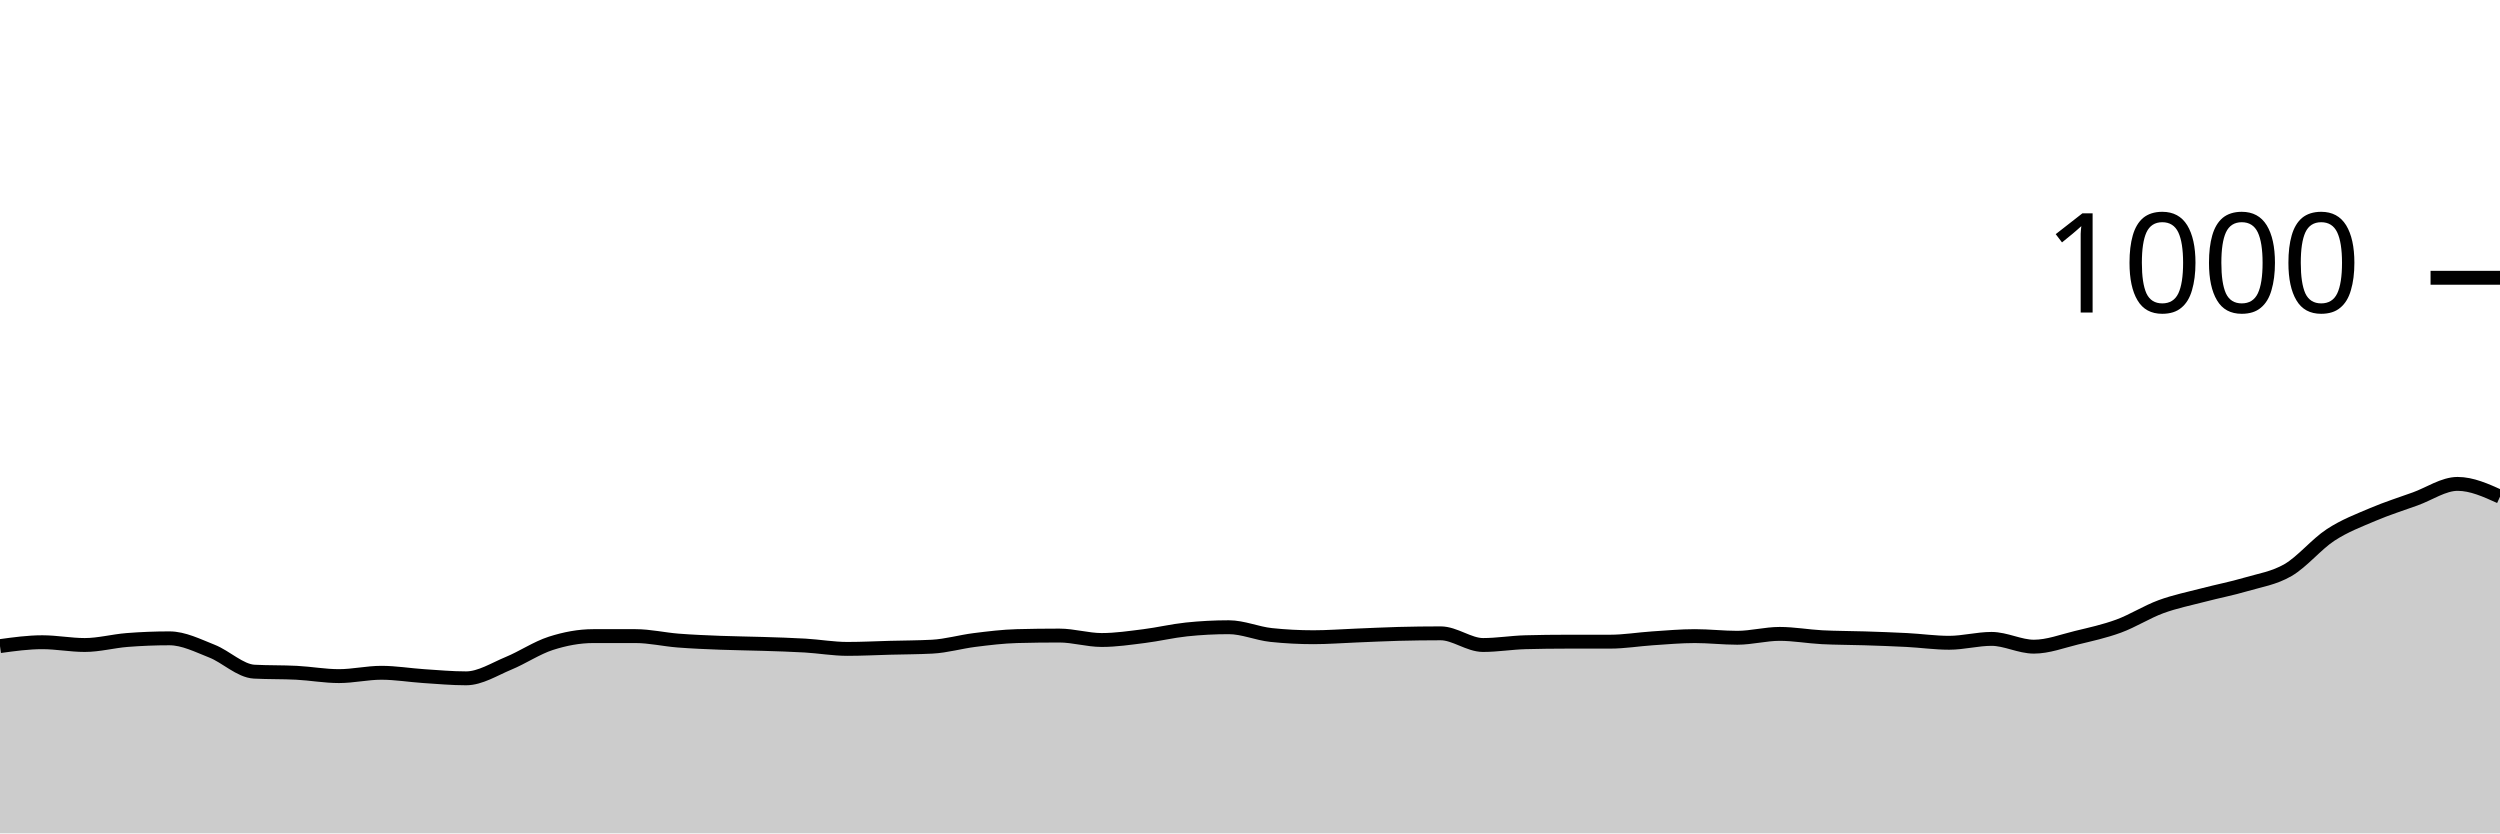
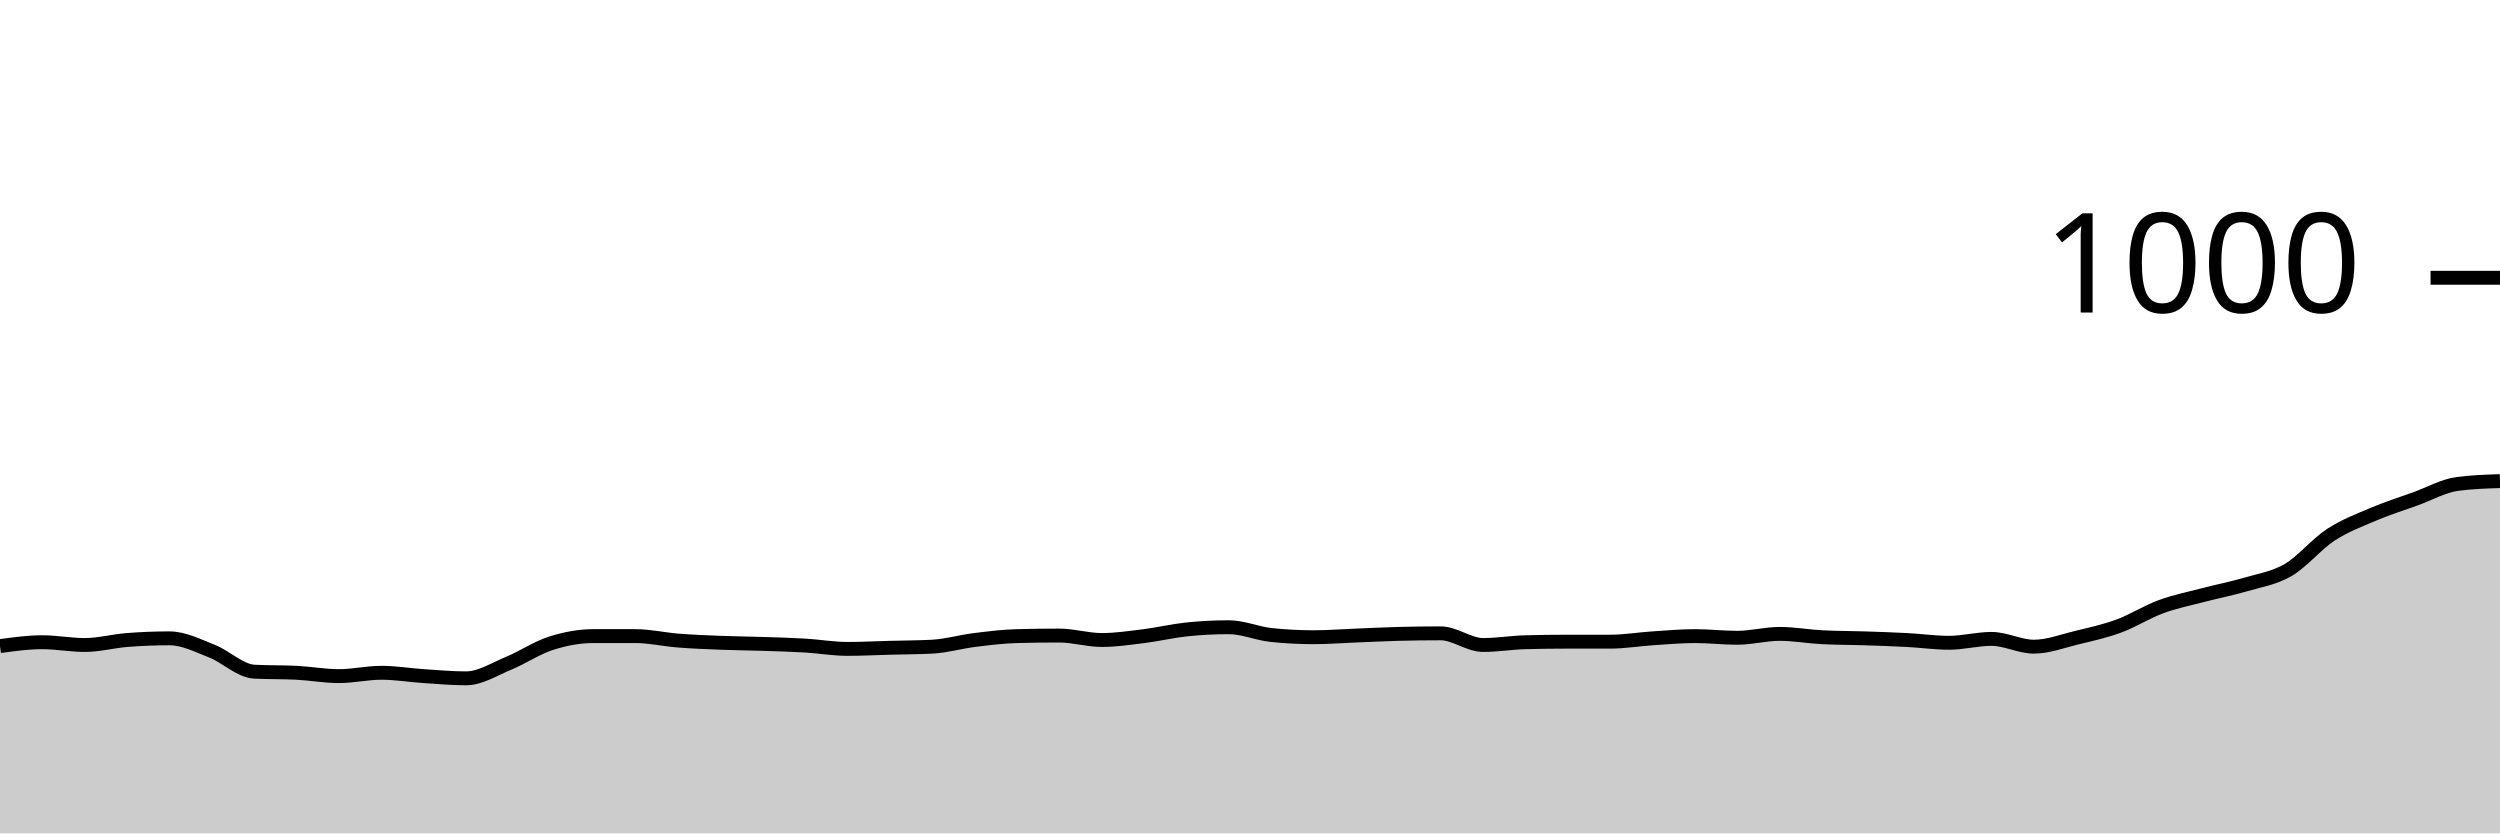
<svg xmlns="http://www.w3.org/2000/svg" viewBox="0 0 180 60">
  <g transform="translate(0,20)">
-     <path class="area" fill="rgba(0, 0, 0, 0.2)" d="M0,26.52C1.017,26.38,2.034,26.24,3.051,26.24C4.068,26.24,5.085,26.44,6.102,26.44C7.119,26.44,8.136,26.16,9.153,26.08C10.169,26,11.186,25.96,12.203,25.96C13.22,25.96,14.237,26.48,15.254,26.88C16.271,27.28,17.288,28.307,18.305,28.36C19.322,28.413,20.339,28.387,21.356,28.44C22.373,28.493,23.39,28.68,24.407,28.68C25.424,28.68,26.441,28.44,27.458,28.44C28.475,28.44,29.492,28.613,30.508,28.68C31.525,28.747,32.542,28.84,33.559,28.84C34.576,28.84,35.593,28.18,36.61,27.76C37.627,27.34,38.644,26.647,39.661,26.32C40.678,25.993,41.695,25.8,42.712,25.8C43.729,25.8,44.746,25.8,45.763,25.8C46.78,25.8,47.797,26.04,48.814,26.12C49.831,26.2,50.847,26.24,51.864,26.28C52.881,26.32,53.898,26.327,54.915,26.36C55.932,26.393,56.949,26.42,57.966,26.48C58.983,26.54,60,26.72,61.017,26.72C62.034,26.72,63.051,26.667,64.068,26.64C65.085,26.613,66.102,26.613,67.119,26.56C68.136,26.507,69.153,26.207,70.169,26.08C71.186,25.953,72.203,25.827,73.22,25.8C74.237,25.773,75.254,25.76,76.271,25.76C77.288,25.76,78.305,26.08,79.322,26.08C80.339,26.08,81.356,25.927,82.373,25.8C83.39,25.673,84.407,25.427,85.424,25.32C86.441,25.213,87.458,25.16,88.475,25.16C89.492,25.16,90.508,25.613,91.525,25.72C92.542,25.827,93.559,25.88,94.576,25.88C95.593,25.88,96.61,25.8,97.627,25.76C98.644,25.72,99.661,25.667,100.678,25.64C101.695,25.613,102.712,25.6,103.729,25.6C104.746,25.6,105.763,26.44,106.78,26.44C107.797,26.44,108.814,26.267,109.831,26.24C110.847,26.213,111.864,26.2,112.881,26.2C113.898,26.2,114.915,26.2,115.932,26.2C116.949,26.2,117.966,26.027,118.983,25.96C120,25.893,121.017,25.8,122.034,25.8C123.051,25.8,124.068,25.92,125.085,25.92C126.102,25.92,127.119,25.64,128.136,25.64C129.153,25.64,130.169,25.827,131.186,25.88C132.203,25.933,133.22,25.927,134.237,25.96C135.254,25.993,136.271,26.027,137.288,26.08C138.305,26.133,139.322,26.28,140.339,26.28C141.356,26.28,142.373,26,143.39,26C144.407,26,145.424,26.56,146.441,26.56C147.458,26.56,148.475,26.167,149.492,25.92C150.508,25.673,151.525,25.453,152.542,25.08C153.559,24.707,154.576,24.053,155.593,23.68C156.61,23.307,157.627,23.107,158.644,22.84C159.661,22.573,160.678,22.38,161.695,22.08C162.712,21.78,163.729,21.633,164.746,21.04C165.763,20.447,166.78,19.187,167.797,18.52C168.814,17.853,169.831,17.473,170.847,17.04C171.864,16.607,172.881,16.287,173.898,15.92C174.915,15.553,175.932,14.84,176.949,14.84C177.966,14.84,178.983,15.3,180,15.76L180,40C178.983,40,177.966,40,176.949,40C175.932,40,174.915,40,173.898,40C172.881,40,171.864,40,170.847,40C169.831,40,168.814,40,167.797,40C166.78,40,165.763,40,164.746,40C163.729,40,162.712,40,161.695,40C160.678,40,159.661,40,158.644,40C157.627,40,156.61,40,155.593,40C154.576,40,153.559,40,152.542,40C151.525,40,150.508,40,149.492,40C148.475,40,147.458,40,146.441,40C145.424,40,144.407,40,143.39,40C142.373,40,141.356,40,140.339,40C139.322,40,138.305,40,137.288,40C136.271,40,135.254,40,134.237,40C133.22,40,132.203,40,131.186,40C130.169,40,129.153,40,128.136,40C127.119,40,126.102,40,125.085,40C124.068,40,123.051,40,122.034,40C121.017,40,120,40,118.983,40C117.966,40,116.949,40,115.932,40C114.915,40,113.898,40,112.881,40C111.864,40,110.847,40,109.831,40C108.814,40,107.797,40,106.78,40C105.763,40,104.746,40,103.729,40C102.712,40,101.695,40,100.678,40C99.661,40,98.644,40,97.627,40C96.61,40,95.593,40,94.576,40C93.559,40,92.542,40,91.525,40C90.508,40,89.492,40,88.475,40C87.458,40,86.441,40,85.424,40C84.407,40,83.39,40,82.373,40C81.356,40,80.339,40,79.322,40C78.305,40,77.288,40,76.271,40C75.254,40,74.237,40,73.22,40C72.203,40,71.186,40,70.169,40C69.153,40,68.136,40,67.119,40C66.102,40,65.085,40,64.068,40C63.051,40,62.034,40,61.017,40C60,40,58.983,40,57.966,40C56.949,40,55.932,40,54.915,40C53.898,40,52.881,40,51.864,40C50.847,40,49.831,40,48.814,40C47.797,40,46.78,40,45.763,40C44.746,40,43.729,40,42.712,40C41.695,40,40.678,40,39.661,40C38.644,40,37.627,40,36.61,40C35.593,40,34.576,40,33.559,40C32.542,40,31.525,40,30.508,40C29.492,40,28.475,40,27.458,40C26.441,40,25.424,40,24.407,40C23.39,40,22.373,40,21.356,40C20.339,40,19.322,40,18.305,40C17.288,40,16.271,40,15.254,40C14.237,40,13.22,40,12.203,40C11.186,40,10.169,40,9.153,40C8.136,40,7.119,40,6.102,40C5.085,40,4.068,40,3.051,40C2.034,40,1.017,40,0,40Z" />
-     <path class="line" stroke="black" fill="none" d="M0,26.52C1.017,26.38,2.034,26.24,3.051,26.24C4.068,26.24,5.085,26.44,6.102,26.44C7.119,26.44,8.136,26.16,9.153,26.08C10.169,26,11.186,25.96,12.203,25.96C13.22,25.96,14.237,26.48,15.254,26.88C16.271,27.28,17.288,28.307,18.305,28.36C19.322,28.413,20.339,28.387,21.356,28.44C22.373,28.493,23.39,28.68,24.407,28.68C25.424,28.68,26.441,28.44,27.458,28.44C28.475,28.44,29.492,28.613,30.508,28.68C31.525,28.747,32.542,28.84,33.559,28.84C34.576,28.84,35.593,28.18,36.61,27.76C37.627,27.34,38.644,26.647,39.661,26.32C40.678,25.993,41.695,25.8,42.712,25.8C43.729,25.8,44.746,25.8,45.763,25.8C46.78,25.8,47.797,26.04,48.814,26.12C49.831,26.2,50.847,26.24,51.864,26.28C52.881,26.32,53.898,26.327,54.915,26.36C55.932,26.393,56.949,26.42,57.966,26.48C58.983,26.54,60,26.72,61.017,26.72C62.034,26.72,63.051,26.667,64.068,26.64C65.085,26.613,66.102,26.613,67.119,26.56C68.136,26.507,69.153,26.207,70.169,26.08C71.186,25.953,72.203,25.827,73.22,25.8C74.237,25.773,75.254,25.76,76.271,25.76C77.288,25.76,78.305,26.08,79.322,26.08C80.339,26.08,81.356,25.927,82.373,25.8C83.39,25.673,84.407,25.427,85.424,25.32C86.441,25.213,87.458,25.16,88.475,25.16C89.492,25.16,90.508,25.613,91.525,25.72C92.542,25.827,93.559,25.88,94.576,25.88C95.593,25.88,96.61,25.8,97.627,25.76C98.644,25.72,99.661,25.667,100.678,25.64C101.695,25.613,102.712,25.6,103.729,25.6C104.746,25.6,105.763,26.44,106.78,26.44C107.797,26.44,108.814,26.267,109.831,26.24C110.847,26.213,111.864,26.2,112.881,26.2C113.898,26.2,114.915,26.2,115.932,26.2C116.949,26.2,117.966,26.027,118.983,25.96C120,25.893,121.017,25.8,122.034,25.8C123.051,25.8,124.068,25.92,125.085,25.92C126.102,25.92,127.119,25.64,128.136,25.64C129.153,25.64,130.169,25.827,131.186,25.88C132.203,25.933,133.22,25.927,134.237,25.96C135.254,25.993,136.271,26.027,137.288,26.08C138.305,26.133,139.322,26.28,140.339,26.28C141.356,26.28,142.373,26,143.39,26C144.407,26,145.424,26.56,146.441,26.56C147.458,26.56,148.475,26.167,149.492,25.92C150.508,25.673,151.525,25.453,152.542,25.08C153.559,24.707,154.576,24.053,155.593,23.68C156.61,23.307,157.627,23.107,158.644,22.84C159.661,22.573,160.678,22.38,161.695,22.08C162.712,21.78,163.729,21.633,164.746,21.04C165.763,20.447,166.78,19.187,167.797,18.52C168.814,17.853,169.831,17.473,170.847,17.04C171.864,16.607,172.881,16.287,173.898,15.92C174.915,15.553,175.932,14.84,176.949,14.84C177.966,14.84,178.983,15.3,180,15.76" />
+     <path class="area" fill="rgba(0, 0, 0, 0.2)" d="M0,26.52C1.017,26.38,2.034,26.24,3.051,26.24C4.068,26.24,5.085,26.44,6.102,26.44C7.119,26.44,8.136,26.16,9.153,26.08C10.169,26,11.186,25.96,12.203,25.96C13.22,25.96,14.237,26.48,15.254,26.88C16.271,27.28,17.288,28.307,18.305,28.36C19.322,28.413,20.339,28.387,21.356,28.44C22.373,28.493,23.39,28.68,24.407,28.68C25.424,28.68,26.441,28.44,27.458,28.44C28.475,28.44,29.492,28.613,30.508,28.68C31.525,28.747,32.542,28.84,33.559,28.84C34.576,28.84,35.593,28.18,36.61,27.76C37.627,27.34,38.644,26.647,39.661,26.32C40.678,25.993,41.695,25.8,42.712,25.8C43.729,25.8,44.746,25.8,45.763,25.8C46.78,25.8,47.797,26.04,48.814,26.12C49.831,26.2,50.847,26.24,51.864,26.28C52.881,26.32,53.898,26.327,54.915,26.36C55.932,26.393,56.949,26.42,57.966,26.48C58.983,26.54,60,26.72,61.017,26.72C62.034,26.72,63.051,26.667,64.068,26.64C65.085,26.613,66.102,26.613,67.119,26.56C68.136,26.507,69.153,26.207,70.169,26.08C71.186,25.953,72.203,25.827,73.22,25.8C74.237,25.773,75.254,25.76,76.271,25.76C77.288,25.76,78.305,26.08,79.322,26.08C80.339,26.08,81.356,25.927,82.373,25.8C83.39,25.673,84.407,25.427,85.424,25.32C86.441,25.213,87.458,25.16,88.475,25.16C89.492,25.16,90.508,25.613,91.525,25.72C92.542,25.827,93.559,25.88,94.576,25.88C95.593,25.88,96.61,25.8,97.627,25.76C98.644,25.72,99.661,25.667,100.678,25.64C101.695,25.613,102.712,25.6,103.729,25.6C104.746,25.6,105.763,26.44,106.78,26.44C107.797,26.44,108.814,26.267,109.831,26.24C110.847,26.213,111.864,26.2,112.881,26.2C113.898,26.2,114.915,26.2,115.932,26.2C116.949,26.2,117.966,26.027,118.983,25.96C120,25.893,121.017,25.8,122.034,25.8C123.051,25.8,124.068,25.92,125.085,25.92C126.102,25.92,127.119,25.64,128.136,25.64C129.153,25.64,130.169,25.827,131.186,25.88C132.203,25.933,133.22,25.927,134.237,25.96C135.254,25.993,136.271,26.027,137.288,26.08C138.305,26.133,139.322,26.28,140.339,26.28C141.356,26.28,142.373,26,143.39,26C144.407,26,145.424,26.56,146.441,26.56C147.458,26.56,148.475,26.167,149.492,25.92C150.508,25.673,151.525,25.453,152.542,25.08C153.559,24.707,154.576,24.053,155.593,23.68C156.61,23.307,157.627,23.107,158.644,22.84C159.661,22.573,160.678,22.38,161.695,22.08C162.712,21.78,163.729,21.633,164.746,21.04C165.763,20.447,166.78,19.187,167.797,18.52C168.814,17.853,169.831,17.473,170.847,17.04C171.864,16.607,172.881,16.287,173.898,15.92C174.915,15.553,175.932,14.973,176.949,14.84C177.966,14.707,178.983,14.673,180,14.64L180,40C178.983,40,177.966,40,176.949,40C175.932,40,174.915,40,173.898,40C172.881,40,171.864,40,170.847,40C169.831,40,168.814,40,167.797,40C166.78,40,165.763,40,164.746,40C163.729,40,162.712,40,161.695,40C160.678,40,159.661,40,158.644,40C157.627,40,156.61,40,155.593,40C154.576,40,153.559,40,152.542,40C151.525,40,150.508,40,149.492,40C148.475,40,147.458,40,146.441,40C145.424,40,144.407,40,143.39,40C142.373,40,141.356,40,140.339,40C139.322,40,138.305,40,137.288,40C136.271,40,135.254,40,134.237,40C133.22,40,132.203,40,131.186,40C130.169,40,129.153,40,128.136,40C127.119,40,126.102,40,125.085,40C124.068,40,123.051,40,122.034,40C121.017,40,120,40,118.983,40C117.966,40,116.949,40,115.932,40C114.915,40,113.898,40,112.881,40C111.864,40,110.847,40,109.831,40C108.814,40,107.797,40,106.78,40C105.763,40,104.746,40,103.729,40C102.712,40,101.695,40,100.678,40C99.661,40,98.644,40,97.627,40C96.61,40,95.593,40,94.576,40C93.559,40,92.542,40,91.525,40C90.508,40,89.492,40,88.475,40C87.458,40,86.441,40,85.424,40C84.407,40,83.39,40,82.373,40C81.356,40,80.339,40,79.322,40C78.305,40,77.288,40,76.271,40C75.254,40,74.237,40,73.22,40C72.203,40,71.186,40,70.169,40C69.153,40,68.136,40,67.119,40C66.102,40,65.085,40,64.068,40C63.051,40,62.034,40,61.017,40C60,40,58.983,40,57.966,40C56.949,40,55.932,40,54.915,40C53.898,40,52.881,40,51.864,40C50.847,40,49.831,40,48.814,40C47.797,40,46.78,40,45.763,40C44.746,40,43.729,40,42.712,40C41.695,40,40.678,40,39.661,40C38.644,40,37.627,40,36.61,40C35.593,40,34.576,40,33.559,40C32.542,40,31.525,40,30.508,40C29.492,40,28.475,40,27.458,40C26.441,40,25.424,40,24.407,40C23.39,40,22.373,40,21.356,40C20.339,40,19.322,40,18.305,40C17.288,40,16.271,40,15.254,40C14.237,40,13.22,40,12.203,40C11.186,40,10.169,40,9.153,40C8.136,40,7.119,40,6.102,40C5.085,40,4.068,40,3.051,40C2.034,40,1.017,40,0,40Z" />
+     <path class="line" stroke="black" fill="none" d="M0,26.52C1.017,26.38,2.034,26.24,3.051,26.24C4.068,26.24,5.085,26.44,6.102,26.44C7.119,26.44,8.136,26.16,9.153,26.08C10.169,26,11.186,25.96,12.203,25.96C13.22,25.96,14.237,26.48,15.254,26.88C16.271,27.28,17.288,28.307,18.305,28.36C19.322,28.413,20.339,28.387,21.356,28.44C22.373,28.493,23.39,28.68,24.407,28.68C25.424,28.68,26.441,28.44,27.458,28.44C28.475,28.44,29.492,28.613,30.508,28.68C31.525,28.747,32.542,28.84,33.559,28.84C34.576,28.84,35.593,28.18,36.61,27.76C37.627,27.34,38.644,26.647,39.661,26.32C40.678,25.993,41.695,25.8,42.712,25.8C43.729,25.8,44.746,25.8,45.763,25.8C46.78,25.8,47.797,26.04,48.814,26.12C49.831,26.2,50.847,26.24,51.864,26.28C52.881,26.32,53.898,26.327,54.915,26.36C55.932,26.393,56.949,26.42,57.966,26.48C58.983,26.54,60,26.72,61.017,26.72C62.034,26.72,63.051,26.667,64.068,26.64C65.085,26.613,66.102,26.613,67.119,26.56C68.136,26.507,69.153,26.207,70.169,26.08C71.186,25.953,72.203,25.827,73.22,25.8C74.237,25.773,75.254,25.76,76.271,25.76C77.288,25.76,78.305,26.08,79.322,26.08C80.339,26.08,81.356,25.927,82.373,25.8C83.39,25.673,84.407,25.427,85.424,25.32C86.441,25.213,87.458,25.16,88.475,25.16C89.492,25.16,90.508,25.613,91.525,25.72C92.542,25.827,93.559,25.88,94.576,25.88C95.593,25.88,96.61,25.8,97.627,25.76C98.644,25.72,99.661,25.667,100.678,25.64C101.695,25.613,102.712,25.6,103.729,25.6C104.746,25.6,105.763,26.44,106.78,26.44C107.797,26.44,108.814,26.267,109.831,26.24C110.847,26.213,111.864,26.2,112.881,26.2C113.898,26.2,114.915,26.2,115.932,26.2C116.949,26.2,117.966,26.027,118.983,25.96C120,25.893,121.017,25.8,122.034,25.8C123.051,25.8,124.068,25.92,125.085,25.92C126.102,25.92,127.119,25.64,128.136,25.64C129.153,25.64,130.169,25.827,131.186,25.88C132.203,25.933,133.22,25.927,134.237,25.96C135.254,25.993,136.271,26.027,137.288,26.08C138.305,26.133,139.322,26.28,140.339,26.28C141.356,26.28,142.373,26,143.39,26C144.407,26,145.424,26.56,146.441,26.56C147.458,26.56,148.475,26.167,149.492,25.92C150.508,25.673,151.525,25.453,152.542,25.08C153.559,24.707,154.576,24.053,155.593,23.68C156.61,23.307,157.627,23.107,158.644,22.84C159.661,22.573,160.678,22.38,161.695,22.08C162.712,21.78,163.729,21.633,164.746,21.04C165.763,20.447,166.78,19.187,167.797,18.52C168.814,17.853,169.831,17.473,170.847,17.04C171.864,16.607,172.881,16.287,173.898,15.92C174.915,15.553,175.932,14.973,176.949,14.84C177.966,14.707,178.983,14.673,180,14.64" />
    <path class="axis-ceiling" stroke-width="1" stroke="black" fill="none" d="M175,0L180,0" />
    <text class="axis-ceiling-label" font-family="sans-serif" text-anchor="end" font-size="10px" x="170" y="2.5">1000</text>
  </g>
</svg>
